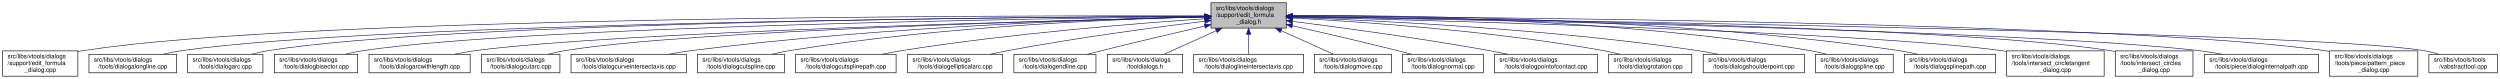
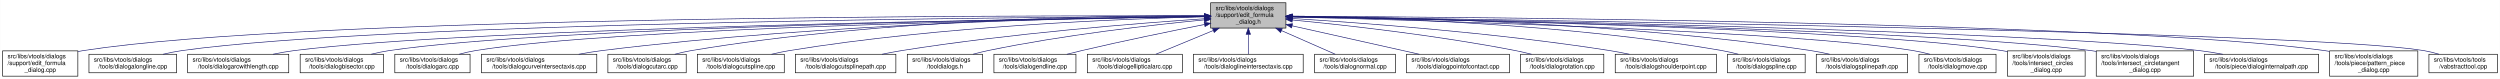
- <svg xmlns="http://www.w3.org/2000/svg" xmlns:xlink="http://www.w3.org/1999/xlink" width="4053pt" height="128pt" viewBox="0.00 0.00 4052.50 128.00">
+ <svg xmlns="http://www.w3.org/2000/svg" xmlns:xlink="http://www.w3.org/1999/xlink" width="4054pt" height="128pt" viewBox="0.00 0.00 4053.50 128.00">
  <g id="graph0" class="graph" transform="scale(1 1) rotate(0) translate(4 124)">
-     <polygon fill="white" stroke="transparent" points="-4,4 -4,-124 4048.5,-124 4048.5,4 -4,4" />
+     <polygon fill="white" stroke="transparent" points="-4,4 -4,-124 4049.5,-124 4049.5,4 -4,4" />
    <g id="node1" class="node">
      <g id="a_node1">
        <a xlink:title=" ">
          <polygon fill="#bfbfbf" stroke="black" points="1959,-78.5 1959,-119.5 2081,-119.5 2081,-78.5 1959,-78.5" />
          <text text-anchor="start" x="1967" y="-107.5" font-family="Helvetica,sans-Serif" font-size="10.00">src/libs/vtools/dialogs</text>
          <text text-anchor="start" x="1967" y="-96.5" font-family="Helvetica,sans-Serif" font-size="10.00">/support/edit_formula</text>
          <text text-anchor="middle" x="2020" y="-85.5" font-family="Helvetica,sans-Serif" font-size="10.00">_dialog.h</text>
        </a>
      </g>
    </g>
    <g id="node2" class="node">
      <g id="a_node2">
        <a xlink:href="../../d7/d8d/edit__formula__dialog_8cpp.html" target="_top" xlink:title=" ">
          <polygon fill="white" stroke="black" points="0,-0.5 0,-41.5 122,-41.5 122,-0.5 0,-0.5" />
          <text text-anchor="start" x="8" y="-29.5" font-family="Helvetica,sans-Serif" font-size="10.00">src/libs/vtools/dialogs</text>
          <text text-anchor="start" x="8" y="-18.5" font-family="Helvetica,sans-Serif" font-size="10.00">/support/edit_formula</text>
          <text text-anchor="middle" x="61" y="-7.5" font-family="Helvetica,sans-Serif" font-size="10.00">_dialog.cpp</text>
        </a>
      </g>
    </g>
    <g id="edge1" class="edge">
      <path fill="none" stroke="midnightblue" d="M1948.41,-98.25C1648.36,-98.95 491.07,-97.88 131,-42 128.13,-41.55 125.21,-41.03 122.27,-40.44" />
      <polygon fill="midnightblue" stroke="midnightblue" points="1948.72,-101.75 1958.71,-98.23 1948.71,-94.75 1948.72,-101.75" />
    </g>
    <g id="node3" class="node">
      <g id="a_node3">
        <a xlink:href="../../d6/d5d/dialogalongline_8cpp.html" target="_top" xlink:title=" ">
          <polygon fill="white" stroke="black" points="140,-6 140,-36 282,-36 282,-6 140,-6" />
          <text text-anchor="start" x="148" y="-24" font-family="Helvetica,sans-Serif" font-size="10.00">src/libs/vtools/dialogs</text>
          <text text-anchor="middle" x="211" y="-13" font-family="Helvetica,sans-Serif" font-size="10.00">/tools/dialogalongline.cpp</text>
        </a>
      </g>
    </g>
    <g id="edge2" class="edge">
      <path fill="none" stroke="midnightblue" d="M1948.49,-97.71C1664.91,-96.24 618.97,-87.78 291,-42 280.93,-40.59 270.3,-38.43 260.18,-36.04" />
      <polygon fill="midnightblue" stroke="midnightblue" points="1948.63,-101.21 1958.65,-97.76 1948.67,-94.21 1948.63,-101.21" />
    </g>
    <g id="node4" class="node">
      <g id="a_node4">
-         <a xlink:href="../../d1/d37/dialogarc_8cpp.html" target="_top" xlink:title=" ">
-           <polygon fill="white" stroke="black" points="300,-6 300,-36 422,-36 422,-6 300,-6" />
+         <a xlink:href="../../d2/d29/dialogarcwithlength_8cpp.html" target="_top" xlink:title=" ">
+           <polygon fill="white" stroke="black" points="300,-6 300,-36 464,-36 464,-6 300,-6" />
          <text text-anchor="start" x="308" y="-24" font-family="Helvetica,sans-Serif" font-size="10.00">src/libs/vtools/dialogs</text>
-           <text text-anchor="middle" x="361" y="-13" font-family="Helvetica,sans-Serif" font-size="10.00">/tools/dialogarc.cpp</text>
+           <text text-anchor="middle" x="382" y="-13" font-family="Helvetica,sans-Serif" font-size="10.00">/tools/dialogarcwithlength.cpp</text>
        </a>
      </g>
    </g>
    <g id="edge3" class="edge">
-       <path fill="none" stroke="midnightblue" d="M1948.94,-97.79C1680.68,-96.63 729.64,-89.2 431,-42 422.14,-40.6 412.8,-38.44 403.95,-36.04" />
-       <polygon fill="midnightblue" stroke="midnightblue" points="1948.93,-101.29 1958.95,-97.83 1948.96,-94.29 1948.93,-101.29" />
+       <path fill="none" stroke="midnightblue" d="M1948.73,-97.13C1684.94,-93.62 764.22,-78.97 473,-42 461.77,-40.57 449.87,-38.43 438.52,-36.07" />
+       <polygon fill="midnightblue" stroke="midnightblue" points="1948.91,-100.63 1958.95,-97.26 1949,-93.63 1948.91,-100.63" />
    </g>
    <g id="node5" class="node">
      <g id="a_node5">
        <a xlink:href="../../da/dfa/dialogbisector_8cpp.html" target="_top" xlink:title=" ">
-           <polygon fill="white" stroke="black" points="440.5,-6 440.5,-36 575.5,-36 575.5,-6 440.5,-6" />
-           <text text-anchor="start" x="448.5" y="-24" font-family="Helvetica,sans-Serif" font-size="10.00">src/libs/vtools/dialogs</text>
-           <text text-anchor="middle" x="508" y="-13" font-family="Helvetica,sans-Serif" font-size="10.00">/tools/dialogbisector.cpp</text>
+           <polygon fill="white" stroke="black" points="482.5,-6 482.5,-36 617.5,-36 617.5,-6 482.5,-6" />
+           <text text-anchor="start" x="490.5" y="-24" font-family="Helvetica,sans-Serif" font-size="10.00">src/libs/vtools/dialogs</text>
+           <text text-anchor="middle" x="550" y="-13" font-family="Helvetica,sans-Serif" font-size="10.00">/tools/dialogbisector.cpp</text>
        </a>
      </g>
    </g>
    <g id="edge4" class="edge">
-       <path fill="none" stroke="midnightblue" d="M1948.84,-97.25C1697.56,-94.27 852.6,-81.5 585,-42 575.44,-40.59 565.34,-38.45 555.73,-36.1" />
-       <polygon fill="midnightblue" stroke="midnightblue" points="1948.9,-100.75 1958.94,-97.37 1948.99,-93.75 1948.9,-100.75" />
+       <path fill="none" stroke="midnightblue" d="M1948.46,-97.15C1701.53,-93.88 885.9,-80.37 627,-42 617.44,-40.58 607.35,-38.44 597.73,-36.09" />
+       <polygon fill="midnightblue" stroke="midnightblue" points="1948.7,-100.65 1958.75,-97.28 1948.79,-93.65 1948.7,-100.65" />
    </g>
    <g id="node6" class="node">
      <g id="a_node6">
-         <a xlink:href="../../d2/d29/dialogarcwithlength_8cpp.html" target="_top" xlink:title=" ">
-           <polygon fill="white" stroke="black" points="594,-6 594,-36 758,-36 758,-6 594,-6" />
-           <text text-anchor="start" x="602" y="-24" font-family="Helvetica,sans-Serif" font-size="10.00">src/libs/vtools/dialogs</text>
-           <text text-anchor="middle" x="676" y="-13" font-family="Helvetica,sans-Serif" font-size="10.00">/tools/dialogarcwithlength.cpp</text>
+         <a xlink:href="../../d1/d37/dialogarc_8cpp.html" target="_top" xlink:title=" ">
+           <polygon fill="white" stroke="black" points="636,-6 636,-36 758,-36 758,-6 636,-6" />
+           <text text-anchor="start" x="644" y="-24" font-family="Helvetica,sans-Serif" font-size="10.00">src/libs/vtools/dialogs</text>
+           <text text-anchor="middle" x="697" y="-13" font-family="Helvetica,sans-Serif" font-size="10.00">/tools/dialogarc.cpp</text>
        </a>
      </g>
    </g>
    <g id="edge5" class="edge">
-       <path fill="none" stroke="midnightblue" d="M1948.42,-96.42C1718.13,-91.07 997.97,-72.31 767,-42 755.93,-40.55 744.22,-38.43 733.02,-36.1" />
-       <polygon fill="midnightblue" stroke="midnightblue" points="1948.61,-99.92 1958.68,-96.65 1948.77,-92.93 1948.61,-99.92" />
+       <path fill="none" stroke="midnightblue" d="M1948.73,-97C1718.61,-93.44 997.05,-79.48 767,-42 758.27,-40.58 749.08,-38.44 740.33,-36.08" />
+       <polygon fill="midnightblue" stroke="midnightblue" points="1948.94,-100.51 1958.99,-97.16 1949.04,-93.51 1948.94,-100.51" />
    </g>
    <g id="node7" class="node">
      <g id="a_node7">
-         <a xlink:href="../../d9/d90/dialogcutarc_8cpp.html" target="_top" xlink:title=" ">
-           <polygon fill="white" stroke="black" points="776.5,-6 776.5,-36 903.5,-36 903.5,-6 776.5,-6" />
+         <a xlink:href="../../dd/d39/dialogcurveintersectaxis_8cpp.html" target="_top" xlink:title=" ">
+           <polygon fill="white" stroke="black" points="776.5,-6 776.5,-36 963.5,-36 963.5,-6 776.5,-6" />
          <text text-anchor="start" x="784.5" y="-24" font-family="Helvetica,sans-Serif" font-size="10.00">src/libs/vtools/dialogs</text>
-           <text text-anchor="middle" x="840" y="-13" font-family="Helvetica,sans-Serif" font-size="10.00">/tools/dialogcutarc.cpp</text>
+           <text text-anchor="middle" x="870" y="-13" font-family="Helvetica,sans-Serif" font-size="10.00">/tools/dialogcurveintersectaxis.cpp</text>
        </a>
      </g>
    </g>
    <g id="edge6" class="edge">
-       <path fill="none" stroke="midnightblue" d="M1948.79,-96.45C1736.93,-91.52 1112.86,-74.56 912,-42 903.04,-40.55 893.59,-38.39 884.6,-36.03" />
-       <polygon fill="midnightblue" stroke="midnightblue" points="1948.79,-99.95 1958.87,-96.68 1948.95,-92.95 1948.79,-99.95" />
+       <path fill="none" stroke="midnightblue" d="M1948.84,-97.63C1779.12,-96 1337.47,-87.37 972,-42 959.73,-40.48 946.73,-38.34 934.26,-36.02" />
+       <polygon fill="midnightblue" stroke="midnightblue" points="1948.87,-101.13 1958.9,-97.72 1948.93,-94.13 1948.87,-101.13" />
    </g>
    <g id="node8" class="node">
      <g id="a_node8">
-         <a xlink:href="../../dd/d39/dialogcurveintersectaxis_8cpp.html" target="_top" xlink:title=" ">
-           <polygon fill="white" stroke="black" points="921.5,-6 921.5,-36 1108.5,-36 1108.5,-6 921.5,-6" />
-           <text text-anchor="start" x="929.5" y="-24" font-family="Helvetica,sans-Serif" font-size="10.00">src/libs/vtools/dialogs</text>
-           <text text-anchor="middle" x="1015" y="-13" font-family="Helvetica,sans-Serif" font-size="10.00">/tools/dialogcurveintersectaxis.cpp</text>
+         <a xlink:href="../../d9/d90/dialogcutarc_8cpp.html" target="_top" xlink:title=" ">
+           <polygon fill="white" stroke="black" points="981.5,-6 981.5,-36 1108.5,-36 1108.5,-6 981.5,-6" />
+           <text text-anchor="start" x="989.5" y="-24" font-family="Helvetica,sans-Serif" font-size="10.00">src/libs/vtools/dialogs</text>
+           <text text-anchor="middle" x="1045" y="-13" font-family="Helvetica,sans-Serif" font-size="10.00">/tools/dialogcutarc.cpp</text>
        </a>
      </g>
    </g>
    <g id="edge7" class="edge">
-       <path fill="none" stroke="midnightblue" d="M1948.77,-96.77C1795.86,-93.42 1425.01,-81.57 1117,-42 1104.92,-40.45 1092.12,-38.32 1079.81,-36.04" />
-       <polygon fill="midnightblue" stroke="midnightblue" points="1948.89,-100.27 1958.96,-96.98 1949.04,-93.27 1948.89,-100.27" />
+       <path fill="none" stroke="midnightblue" d="M1948.78,-98.61C1795.51,-98.84 1423.44,-93.48 1117,-42 1108.17,-40.52 1098.87,-38.38 1090,-36.05" />
+       <polygon fill="midnightblue" stroke="midnightblue" points="1949.01,-102.11 1959,-98.59 1948.99,-95.11 1949.01,-102.11" />
    </g>
    <g id="node9" class="node">
      <g id="a_node9">
        <a xlink:href="../../d3/d2e/dialogcutspline_8cpp.html" target="_top" xlink:title=" ">
          <polygon fill="white" stroke="black" points="1126.5,-6 1126.5,-36 1267.5,-36 1267.5,-6 1126.5,-6" />
          <text text-anchor="start" x="1134.5" y="-24" font-family="Helvetica,sans-Serif" font-size="10.00">src/libs/vtools/dialogs</text>
          <text text-anchor="middle" x="1197" y="-13" font-family="Helvetica,sans-Serif" font-size="10.00">/tools/dialogcutspline.cpp</text>
        </a>
      </g>
    </g>
    <g id="edge8" class="edge">
      <path fill="none" stroke="midnightblue" d="M1948.76,-96.73C1815.72,-93.44 1520.84,-81.9 1276,-42 1266.5,-40.45 1256.48,-38.32 1246.88,-36.01" />
      <polygon fill="midnightblue" stroke="midnightblue" points="1948.74,-100.23 1958.82,-96.97 1948.91,-93.23 1948.74,-100.23" />
    </g>
    <g id="node10" class="node">
      <g id="a_node10">
        <a xlink:href="../../df/d30/dialogcutsplinepath_8cpp.html" target="_top" xlink:title=" ">
          <polygon fill="white" stroke="black" points="1285.5,-6 1285.5,-36 1448.5,-36 1448.5,-6 1285.5,-6" />
          <text text-anchor="start" x="1293.5" y="-24" font-family="Helvetica,sans-Serif" font-size="10.00">src/libs/vtools/dialogs</text>
          <text text-anchor="middle" x="1367" y="-13" font-family="Helvetica,sans-Serif" font-size="10.00">/tools/dialogcutsplinepath.cpp</text>
        </a>
      </g>
    </g>
    <g id="edge9" class="edge">
      <path fill="none" stroke="midnightblue" d="M1948.96,-93.6C1842,-86.37 1633.42,-69.92 1458,-42 1447.62,-40.35 1436.64,-38.24 1426.04,-36.03" />
      <polygon fill="midnightblue" stroke="midnightblue" points="1948.78,-97.09 1958.99,-94.27 1949.25,-90.11 1948.78,-97.09" />
    </g>
    <g id="node11" class="node">
      <g id="a_node11">
-         <a xlink:href="../../d9/d68/dialogellipticalarc_8cpp.html" target="_top" xlink:title=" ">
-           <polygon fill="white" stroke="black" points="1467,-6 1467,-36 1621,-36 1621,-6 1467,-6" />
+         <a xlink:href="../../df/ded/tooldialogs_8h.html" target="_top" xlink:title=" ">
+           <polygon fill="white" stroke="black" points="1467,-6 1467,-36 1589,-36 1589,-6 1467,-6" />
          <text text-anchor="start" x="1475" y="-24" font-family="Helvetica,sans-Serif" font-size="10.00">src/libs/vtools/dialogs</text>
-           <text text-anchor="middle" x="1544" y="-13" font-family="Helvetica,sans-Serif" font-size="10.00">/tools/dialogellipticalarc.cpp</text>
+           <text text-anchor="middle" x="1528" y="-13" font-family="Helvetica,sans-Serif" font-size="10.00">/tooldialogs.h</text>
        </a>
      </g>
    </g>
    <g id="edge10" class="edge">
-       <path fill="none" stroke="midnightblue" d="M1948.69,-89.63C1870.26,-79.99 1740.66,-62.77 1630,-42 1620.66,-40.25 1610.8,-38.17 1601.22,-36.03" />
-       <polygon fill="midnightblue" stroke="midnightblue" points="1948.59,-93.14 1958.94,-90.88 1949.43,-86.19 1948.59,-93.14" />
+       <path fill="none" stroke="midnightblue" d="M1948.75,-91.76C1864.42,-83.63 1720.03,-67.39 1598,-42 1590.08,-40.35 1581.75,-38.28 1573.7,-36.09" />
+       <polygon fill="midnightblue" stroke="midnightblue" points="1948.44,-95.24 1958.73,-92.71 1949.11,-88.27 1948.44,-95.24" />
    </g>
    <g id="node12" class="node">
      <g id="a_node12">
        <a xlink:href="../../d3/d15/dialogendline_8cpp.html" target="_top" xlink:title=" ">
-           <polygon fill="white" stroke="black" points="1639.5,-6 1639.5,-36 1772.5,-36 1772.5,-6 1639.5,-6" />
-           <text text-anchor="start" x="1647.5" y="-24" font-family="Helvetica,sans-Serif" font-size="10.00">src/libs/vtools/dialogs</text>
-           <text text-anchor="middle" x="1706" y="-13" font-family="Helvetica,sans-Serif" font-size="10.00">/tools/dialogendline.cpp</text>
+           <polygon fill="white" stroke="black" points="1607.5,-6 1607.5,-36 1740.5,-36 1740.5,-6 1607.5,-6" />
+           <text text-anchor="start" x="1615.5" y="-24" font-family="Helvetica,sans-Serif" font-size="10.00">src/libs/vtools/dialogs</text>
+           <text text-anchor="middle" x="1674" y="-13" font-family="Helvetica,sans-Serif" font-size="10.00">/tools/dialogendline.cpp</text>
        </a>
      </g>
    </g>
    <g id="edge11" class="edge">
-       <path fill="none" stroke="midnightblue" d="M1948.9,-81.78C1901.53,-70.85 1837.95,-55.94 1782,-42 1774.45,-40.12 1766.5,-38.09 1758.69,-36.06" />
-       <polygon fill="midnightblue" stroke="midnightblue" points="1948.22,-85.22 1958.75,-84.05 1949.79,-78.4 1948.22,-85.22" />
+       <path fill="none" stroke="midnightblue" d="M1949.02,-84.34C1894.44,-73.58 1817.23,-57.81 1750,-42 1742.16,-40.16 1733.9,-38.1 1725.83,-36.03" />
+       <polygon fill="midnightblue" stroke="midnightblue" points="1948.46,-87.8 1958.94,-86.29 1949.81,-80.93 1948.46,-87.8" />
    </g>
    <g id="node13" class="node">
      <g id="a_node13">
-         <a xlink:href="../../df/ded/tooldialogs_8h.html" target="_top" xlink:title=" ">
-           <polygon fill="white" stroke="black" points="1791,-6 1791,-36 1913,-36 1913,-6 1791,-6" />
-           <text text-anchor="start" x="1799" y="-24" font-family="Helvetica,sans-Serif" font-size="10.00">src/libs/vtools/dialogs</text>
-           <text text-anchor="middle" x="1852" y="-13" font-family="Helvetica,sans-Serif" font-size="10.00">/tooldialogs.h</text>
+         <a xlink:href="../../d9/d68/dialogellipticalarc_8cpp.html" target="_top" xlink:title=" ">
+           <polygon fill="white" stroke="black" points="1759,-6 1759,-36 1913,-36 1913,-6 1759,-6" />
+           <text text-anchor="start" x="1767" y="-24" font-family="Helvetica,sans-Serif" font-size="10.00">src/libs/vtools/dialogs</text>
+           <text text-anchor="middle" x="1836" y="-13" font-family="Helvetica,sans-Serif" font-size="10.00">/tools/dialogellipticalarc.cpp</text>
        </a>
      </g>
    </g>
    <g id="edge12" class="edge">
-       <path fill="none" stroke="midnightblue" d="M1967.57,-74.28C1939.88,-61.76 1906.83,-46.81 1883.18,-36.11" />
-       <polygon fill="midnightblue" stroke="midnightblue" points="1966.18,-77.5 1976.74,-78.43 1969.07,-71.12 1966.18,-77.5" />
+       <path fill="none" stroke="midnightblue" d="M1963.37,-74.61C1932.88,-62.02 1896.28,-46.9 1870.15,-36.11" />
+       <polygon fill="midnightblue" stroke="midnightblue" points="1962.04,-77.85 1972.62,-78.43 1964.71,-71.38 1962.04,-77.85" />
    </g>
    <g id="node14" class="node">
      <g id="a_node14">
        <a xlink:href="../../de/d3c/dialoglineintersectaxis_8cpp.html" target="_top" xlink:title=" ">
          <polygon fill="white" stroke="black" points="1931,-6 1931,-36 2109,-36 2109,-6 1931,-6" />
          <text text-anchor="start" x="1939" y="-24" font-family="Helvetica,sans-Serif" font-size="10.00">src/libs/vtools/dialogs</text>
          <text text-anchor="middle" x="2020" y="-13" font-family="Helvetica,sans-Serif" font-size="10.00">/tools/dialoglineintersectaxis.cpp</text>
        </a>
      </g>
    </g>
    <g id="edge13" class="edge">
      <path fill="none" stroke="midnightblue" d="M2020,-68.28C2020,-57.25 2020,-45.25 2020,-36.23" />
      <polygon fill="midnightblue" stroke="midnightblue" points="2016.5,-68.43 2020,-78.43 2023.5,-68.43 2016.5,-68.43" />
    </g>
    <g id="node15" class="node">
      <g id="a_node15">
-         <a xlink:href="../../d2/d51/dialogmove_8cpp.html" target="_top" xlink:title=" ">
-           <polygon fill="white" stroke="black" points="2126.5,-6 2126.5,-36 2251.5,-36 2251.5,-6 2126.5,-6" />
-           <text text-anchor="start" x="2134.5" y="-24" font-family="Helvetica,sans-Serif" font-size="10.00">src/libs/vtools/dialogs</text>
-           <text text-anchor="middle" x="2189" y="-13" font-family="Helvetica,sans-Serif" font-size="10.00">/tools/dialogmove.cpp</text>
+         <a xlink:href="../../da/df4/dialognormal_8cpp.html" target="_top" xlink:title=" ">
+           <polygon fill="white" stroke="black" points="2127.5,-6 2127.5,-36 2258.5,-36 2258.5,-6 2127.5,-6" />
+           <text text-anchor="start" x="2135.5" y="-24" font-family="Helvetica,sans-Serif" font-size="10.00">src/libs/vtools/dialogs</text>
+           <text text-anchor="middle" x="2193" y="-13" font-family="Helvetica,sans-Serif" font-size="10.00">/tools/dialognormal.cpp</text>
        </a>
      </g>
    </g>
    <g id="edge14" class="edge">
-       <path fill="none" stroke="midnightblue" d="M2072.74,-74.28C2100.6,-61.76 2133.84,-46.81 2157.63,-36.11" />
-       <polygon fill="midnightblue" stroke="midnightblue" points="2071.21,-71.13 2063.52,-78.43 2074.08,-77.52 2071.21,-71.13" />
+       <path fill="none" stroke="midnightblue" d="M2073.99,-74.28C2102.5,-61.76 2136.54,-46.81 2160.89,-36.11" />
+       <polygon fill="midnightblue" stroke="midnightblue" points="2072.3,-71.2 2064.55,-78.43 2075.12,-77.61 2072.3,-71.2" />
    </g>
    <g id="node16" class="node">
      <g id="a_node16">
-         <a xlink:href="../../da/df4/dialognormal_8cpp.html" target="_top" xlink:title=" ">
-           <polygon fill="white" stroke="black" points="2269.5,-6 2269.5,-36 2400.5,-36 2400.5,-6 2269.5,-6" />
-           <text text-anchor="start" x="2277.5" y="-24" font-family="Helvetica,sans-Serif" font-size="10.00">src/libs/vtools/dialogs</text>
-           <text text-anchor="middle" x="2335" y="-13" font-family="Helvetica,sans-Serif" font-size="10.00">/tools/dialognormal.cpp</text>
+         <a xlink:href="../../d9/df4/dialogpointofcontact_8cpp.html" target="_top" xlink:title=" ">
+           <polygon fill="white" stroke="black" points="2276.5,-6 2276.5,-36 2443.5,-36 2443.5,-6 2276.5,-6" />
+           <text text-anchor="start" x="2284.5" y="-24" font-family="Helvetica,sans-Serif" font-size="10.00">src/libs/vtools/dialogs</text>
+           <text text-anchor="middle" x="2360" y="-13" font-family="Helvetica,sans-Serif" font-size="10.00">/tools/dialogpointofcontact.cpp</text>
        </a>
      </g>
    </g>
    <g id="edge15" class="edge">
-       <path fill="none" stroke="midnightblue" d="M2091.05,-82.19C2139.13,-71.32 2204.02,-56.32 2261,-42 2268.49,-40.12 2276.38,-38.06 2284.11,-36.01" />
-       <polygon fill="midnightblue" stroke="midnightblue" points="2090.04,-78.83 2081.06,-84.44 2091.58,-85.66 2090.04,-78.83" />
+       <path fill="none" stroke="midnightblue" d="M2091.1,-82.11C2152.03,-68.49 2238.93,-49.06 2297.3,-36.02" />
+       <polygon fill="midnightblue" stroke="midnightblue" points="2090.17,-78.73 2081.18,-84.32 2091.7,-85.56 2090.17,-78.73" />
    </g>
    <g id="node17" class="node">
      <g id="a_node17">
-         <a xlink:href="../../d9/df4/dialogpointofcontact_8cpp.html" target="_top" xlink:title=" ">
-           <polygon fill="white" stroke="black" points="2418.5,-6 2418.5,-36 2585.5,-36 2585.5,-6 2418.5,-6" />
-           <text text-anchor="start" x="2426.5" y="-24" font-family="Helvetica,sans-Serif" font-size="10.00">src/libs/vtools/dialogs</text>
-           <text text-anchor="middle" x="2502" y="-13" font-family="Helvetica,sans-Serif" font-size="10.00">/tools/dialogpointofcontact.cpp</text>
+         <a xlink:href="../../dc/d64/dialogrotation_8cpp.html" target="_top" xlink:title=" ">
+           <polygon fill="white" stroke="black" points="2461.5,-6 2461.5,-36 2596.5,-36 2596.5,-6 2461.5,-6" />
+           <text text-anchor="start" x="2469.5" y="-24" font-family="Helvetica,sans-Serif" font-size="10.00">src/libs/vtools/dialogs</text>
+           <text text-anchor="middle" x="2529" y="-13" font-family="Helvetica,sans-Serif" font-size="10.00">/tools/dialogrotation.cpp</text>
        </a>
      </g>
    </g>
    <g id="edge16" class="edge">
-       <path fill="none" stroke="midnightblue" d="M2091.26,-89.32C2169.63,-79.41 2299.19,-61.97 2410,-42 2419.81,-40.23 2430.17,-38.17 2440.26,-36.06" />
-       <polygon fill="midnightblue" stroke="midnightblue" points="2090.5,-85.89 2081.01,-90.61 2091.37,-92.83 2090.5,-85.89" />
+       <path fill="none" stroke="midnightblue" d="M2091.55,-91.59C2177.78,-83.22 2326.83,-66.65 2453,-42 2461.57,-40.33 2470.6,-38.24 2479.34,-36.05" />
+       <polygon fill="midnightblue" stroke="midnightblue" points="2090.97,-88.13 2081.35,-92.58 2091.64,-95.1 2090.97,-88.13" />
    </g>
    <g id="node18" class="node">
      <g id="a_node18">
-         <a xlink:href="../../dc/d64/dialogrotation_8cpp.html" target="_top" xlink:title=" ">
-           <polygon fill="white" stroke="black" points="2603.5,-6 2603.5,-36 2738.5,-36 2738.5,-6 2603.5,-6" />
-           <text text-anchor="start" x="2611.5" y="-24" font-family="Helvetica,sans-Serif" font-size="10.00">src/libs/vtools/dialogs</text>
-           <text text-anchor="middle" x="2671" y="-13" font-family="Helvetica,sans-Serif" font-size="10.00">/tools/dialogrotation.cpp</text>
+         <a xlink:href="../../d3/d23/dialogshoulderpoint_8cpp.html" target="_top" xlink:title=" ">
+           <polygon fill="white" stroke="black" points="2615,-6 2615,-36 2779,-36 2779,-6 2615,-6" />
+           <text text-anchor="start" x="2623" y="-24" font-family="Helvetica,sans-Serif" font-size="10.00">src/libs/vtools/dialogs</text>
+           <text text-anchor="middle" x="2697" y="-13" font-family="Helvetica,sans-Serif" font-size="10.00">/tools/dialogshoulderpoint.cpp</text>
        </a>
      </g>
    </g>
    <g id="edge17" class="edge">
-       <path fill="none" stroke="midnightblue" d="M2091.53,-94.72C2200.77,-88.89 2415.43,-74.16 2595,-42 2603.86,-40.41 2613.21,-38.31 2622.2,-36.07" />
-       <polygon fill="midnightblue" stroke="midnightblue" points="2091.09,-91.24 2081.29,-95.26 2091.46,-98.23 2091.09,-91.24" />
+       <path fill="none" stroke="midnightblue" d="M2091.08,-93.99C2201.68,-87.13 2421.45,-70.99 2606,-42 2616.39,-40.37 2627.37,-38.28 2637.97,-36.06" />
+       <polygon fill="midnightblue" stroke="midnightblue" points="2090.81,-90.5 2081.04,-94.61 2091.24,-97.49 2090.81,-90.5" />
    </g>
    <g id="node19" class="node">
      <g id="a_node19">
-         <a xlink:href="../../d3/d23/dialogshoulderpoint_8cpp.html" target="_top" xlink:title=" ">
-           <polygon fill="white" stroke="black" points="2757,-6 2757,-36 2921,-36 2921,-6 2757,-6" />
-           <text text-anchor="start" x="2765" y="-24" font-family="Helvetica,sans-Serif" font-size="10.00">src/libs/vtools/dialogs</text>
-           <text text-anchor="middle" x="2839" y="-13" font-family="Helvetica,sans-Serif" font-size="10.00">/tools/dialogshoulderpoint.cpp</text>
+         <a xlink:href="../../df/de5/dialogspline_8cpp.html" target="_top" xlink:title=" ">
+           <polygon fill="white" stroke="black" points="2797,-6 2797,-36 2923,-36 2923,-6 2797,-6" />
+           <text text-anchor="start" x="2805" y="-24" font-family="Helvetica,sans-Serif" font-size="10.00">src/libs/vtools/dialogs</text>
+           <text text-anchor="middle" x="2860" y="-13" font-family="Helvetica,sans-Serif" font-size="10.00">/tools/dialogspline.cpp</text>
        </a>
      </g>
    </g>
    <g id="edge18" class="edge">
-       <path fill="none" stroke="midnightblue" d="M2091.49,-95.81C2222.36,-91.07 2509,-77.28 2748,-42 2758.72,-40.42 2770.06,-38.29 2780.97,-36.02" />
-       <polygon fill="midnightblue" stroke="midnightblue" points="2091.07,-92.32 2081.2,-96.18 2091.32,-99.32 2091.07,-92.32" />
+       <path fill="none" stroke="midnightblue" d="M2091.55,-97.5C2228.01,-95.5 2534.46,-86.01 2788,-42 2796.69,-40.49 2805.85,-38.37 2814.6,-36.08" />
+       <polygon fill="midnightblue" stroke="midnightblue" points="2091.18,-94 2081.23,-97.64 2091.28,-101 2091.18,-94" />
    </g>
    <g id="node20" class="node">
      <g id="a_node20">
-         <a xlink:href="../../df/de5/dialogspline_8cpp.html" target="_top" xlink:title=" ">
-           <polygon fill="white" stroke="black" points="2939,-6 2939,-36 3065,-36 3065,-6 2939,-6" />
-           <text text-anchor="start" x="2947" y="-24" font-family="Helvetica,sans-Serif" font-size="10.00">src/libs/vtools/dialogs</text>
-           <text text-anchor="middle" x="3002" y="-13" font-family="Helvetica,sans-Serif" font-size="10.00">/tools/dialogspline.cpp</text>
+         <a xlink:href="../../dc/dc2/dialogsplinepath_8cpp.html" target="_top" xlink:title=" ">
+           <polygon fill="white" stroke="black" points="2941,-6 2941,-36 3089,-36 3089,-6 2941,-6" />
+           <text text-anchor="start" x="2949" y="-24" font-family="Helvetica,sans-Serif" font-size="10.00">src/libs/vtools/dialogs</text>
+           <text text-anchor="middle" x="3015" y="-13" font-family="Helvetica,sans-Serif" font-size="10.00">/tools/dialogsplinepath.cpp</text>
        </a>
      </g>
    </g>
    <g id="edge19" class="edge">
-       <path fill="none" stroke="midnightblue" d="M2091.48,-98.66C2245.76,-98.99 2620.99,-93.84 2930,-42 2938.83,-40.52 2948.13,-38.38 2957,-36.05" />
-       <polygon fill="midnightblue" stroke="midnightblue" points="2091.21,-95.16 2081.2,-98.63 2091.19,-102.16 2091.21,-95.16" />
+       <path fill="none" stroke="midnightblue" d="M2091.51,-97.85C2245.87,-96.61 2621.46,-88.58 2932,-42 2941.97,-40.5 2952.5,-38.39 2962.58,-36.1" />
+       <polygon fill="midnightblue" stroke="midnightblue" points="2091.2,-94.36 2081.22,-97.93 2091.25,-101.35 2091.2,-94.36" />
    </g>
    <g id="node21" class="node">
      <g id="a_node21">
-         <a xlink:href="../../dc/dc2/dialogsplinepath_8cpp.html" target="_top" xlink:title=" ">
-           <polygon fill="white" stroke="black" points="3083,-6 3083,-36 3231,-36 3231,-6 3083,-6" />
-           <text text-anchor="start" x="3091" y="-24" font-family="Helvetica,sans-Serif" font-size="10.00">src/libs/vtools/dialogs</text>
-           <text text-anchor="middle" x="3157" y="-13" font-family="Helvetica,sans-Serif" font-size="10.00">/tools/dialogsplinepath.cpp</text>
+         <a xlink:href="../../d2/d51/dialogmove_8cpp.html" target="_top" xlink:title=" ">
+           <polygon fill="white" stroke="black" points="3107.5,-6 3107.5,-36 3232.5,-36 3232.5,-6 3107.5,-6" />
+           <text text-anchor="start" x="3115.5" y="-24" font-family="Helvetica,sans-Serif" font-size="10.00">src/libs/vtools/dialogs</text>
+           <text text-anchor="middle" x="3170" y="-13" font-family="Helvetica,sans-Serif" font-size="10.00">/tools/dialogmove.cpp</text>
        </a>
      </g>
    </g>
    <g id="edge20" class="edge">
-       <path fill="none" stroke="midnightblue" d="M2091.4,-98.7C2262.16,-99.4 2707.28,-95.46 3074,-42 3084.12,-40.52 3094.81,-38.39 3105.04,-36.06" />
-       <polygon fill="midnightblue" stroke="midnightblue" points="2091.29,-95.2 2081.28,-98.65 2091.26,-102.2 2091.29,-95.2" />
+       <path fill="none" stroke="midnightblue" d="M2091.4,-96.33C2299.54,-91.14 2903.26,-73.71 3098,-42 3106.96,-40.54 3116.41,-38.38 3125.4,-36.02" />
+       <polygon fill="midnightblue" stroke="midnightblue" points="2091.11,-92.84 2081.2,-96.58 2091.28,-99.84 2091.11,-92.84" />
    </g>
    <g id="node22" class="node">
      <g id="a_node22">
-         <a xlink:href="../../d5/d5a/intersect__circletangent__dialog_8cpp.html" target="_top" xlink:title=" ">
-           <polygon fill="white" stroke="black" points="3249,-0.5 3249,-41.5 3407,-41.5 3407,-0.5 3249,-0.5" />
-           <text text-anchor="start" x="3257" y="-29.5" font-family="Helvetica,sans-Serif" font-size="10.00">src/libs/vtools/dialogs</text>
-           <text text-anchor="start" x="3257" y="-18.5" font-family="Helvetica,sans-Serif" font-size="10.00">/tools/intersect_circletangent</text>
-           <text text-anchor="middle" x="3328" y="-7.5" font-family="Helvetica,sans-Serif" font-size="10.00">_dialog.cpp</text>
+         <a xlink:href="../../d5/de8/intersect__circles__dialog_8cpp.html" target="_top" xlink:title=" ">
+           <polygon fill="white" stroke="black" points="3251,-0.5 3251,-41.5 3377,-41.5 3377,-0.5 3251,-0.5" />
+           <text text-anchor="start" x="3259" y="-29.5" font-family="Helvetica,sans-Serif" font-size="10.00">src/libs/vtools/dialogs</text>
+           <text text-anchor="start" x="3259" y="-18.5" font-family="Helvetica,sans-Serif" font-size="10.00">/tools/intersect_circles</text>
+           <text text-anchor="middle" x="3314" y="-7.5" font-family="Helvetica,sans-Serif" font-size="10.00">_dialog.cpp</text>
        </a>
      </g>
    </g>
    <g id="edge21" class="edge">
-       <path fill="none" stroke="midnightblue" d="M2091.26,-96.39C2317.18,-91.03 3015.74,-72.39 3240,-42 3242.95,-41.6 3245.95,-41.15 3248.97,-40.66" />
-       <polygon fill="midnightblue" stroke="midnightblue" points="2091.1,-92.9 2081.18,-96.63 2091.26,-99.89 2091.1,-92.9" />
+       <path fill="none" stroke="midnightblue" d="M2091.44,-96.84C2317.93,-92.82 3018.16,-77.75 3242,-42 3244.95,-41.53 3247.94,-40.98 3250.96,-40.38" />
+       <polygon fill="midnightblue" stroke="midnightblue" points="2091.28,-93.34 2081.34,-97.01 2091.4,-100.34 2091.28,-93.34" />
    </g>
    <g id="node23" class="node">
      <g id="a_node23">
-         <a xlink:href="../../d5/de8/intersect__circles__dialog_8cpp.html" target="_top" xlink:title=" ">
-           <polygon fill="white" stroke="black" points="3425,-0.5 3425,-41.5 3551,-41.5 3551,-0.5 3425,-0.5" />
-           <text text-anchor="start" x="3433" y="-29.5" font-family="Helvetica,sans-Serif" font-size="10.00">src/libs/vtools/dialogs</text>
-           <text text-anchor="start" x="3433" y="-18.5" font-family="Helvetica,sans-Serif" font-size="10.00">/tools/intersect_circles</text>
-           <text text-anchor="middle" x="3488" y="-7.5" font-family="Helvetica,sans-Serif" font-size="10.00">_dialog.cpp</text>
+         <a xlink:href="../../d5/d5a/intersect__circletangent__dialog_8cpp.html" target="_top" xlink:title=" ">
+           <polygon fill="white" stroke="black" points="3395,-0.5 3395,-41.5 3553,-41.5 3553,-0.5 3395,-0.5" />
+           <text text-anchor="start" x="3403" y="-29.5" font-family="Helvetica,sans-Serif" font-size="10.00">src/libs/vtools/dialogs</text>
+           <text text-anchor="start" x="3403" y="-18.5" font-family="Helvetica,sans-Serif" font-size="10.00">/tools/intersect_circletangent</text>
+           <text text-anchor="middle" x="3474" y="-7.5" font-family="Helvetica,sans-Serif" font-size="10.00">_dialog.cpp</text>
        </a>
      </g>
    </g>
    <g id="edge22" class="edge">
-       <path fill="none" stroke="midnightblue" d="M2091.29,-97.31C2338.33,-94.59 3156.73,-82.65 3416,-42 3418.95,-41.54 3421.95,-41 3424.96,-40.4" />
-       <polygon fill="midnightblue" stroke="midnightblue" points="2090.97,-93.82 2081,-97.42 2091.04,-100.82 2090.97,-93.82" />
+       <path fill="none" stroke="midnightblue" d="M2091.36,-96.79C2334.86,-92.41 3132.02,-75.78 3386,-42 3388.95,-41.61 3391.95,-41.16 3394.97,-40.68" />
+       <polygon fill="midnightblue" stroke="midnightblue" points="2091.15,-93.3 2081.21,-96.98 2091.27,-100.3 2091.15,-93.3" />
    </g>
    <g id="node24" class="node">
      <g id="a_node24">
        <a xlink:href="../../dc/d82/dialoginternalpath_8cpp.html" target="_top" xlink:title=" ">
-           <polygon fill="white" stroke="black" points="3569.5,-6 3569.5,-36 3754.5,-36 3754.5,-6 3569.5,-6" />
-           <text text-anchor="start" x="3577.5" y="-24" font-family="Helvetica,sans-Serif" font-size="10.00">src/libs/vtools/dialogs</text>
-           <text text-anchor="middle" x="3662" y="-13" font-family="Helvetica,sans-Serif" font-size="10.00">/tools/piece/dialoginternalpath.cpp</text>
+           <polygon fill="white" stroke="black" points="3570.5,-6 3570.5,-36 3755.5,-36 3755.5,-6 3570.5,-6" />
+           <text text-anchor="start" x="3578.5" y="-24" font-family="Helvetica,sans-Serif" font-size="10.00">src/libs/vtools/dialogs</text>
+           <text text-anchor="middle" x="3663" y="-13" font-family="Helvetica,sans-Serif" font-size="10.00">/tools/piece/dialoginternalpath.cpp</text>
        </a>
      </g>
    </g>
    <g id="edge23" class="edge">
-       <path fill="none" stroke="midnightblue" d="M2091.36,-96.9C2354.46,-92.59 3269.87,-75.51 3560,-42 3572.55,-40.55 3585.86,-38.4 3598.58,-36.04" />
-       <polygon fill="midnightblue" stroke="midnightblue" points="2091.11,-93.4 2081.17,-97.06 2091.23,-100.4 2091.11,-93.4" />
+       <path fill="none" stroke="midnightblue" d="M2091.46,-96.92C2354.91,-92.68 3271.52,-75.82 3562,-42 3574.43,-40.55 3587.61,-38.4 3600.21,-36.04" />
+       <polygon fill="midnightblue" stroke="midnightblue" points="2091.2,-93.42 2081.25,-97.08 2091.31,-100.42 2091.2,-93.42" />
    </g>
    <g id="node25" class="node">
      <g id="a_node25">
        <a xlink:href="../../de/d46/pattern__piece__dialog_8cpp.html" target="_top" xlink:title=" ">
-           <polygon fill="white" stroke="black" points="3772.5,-0.5 3772.5,-41.5 3915.5,-41.5 3915.5,-0.5 3772.5,-0.5" />
-           <text text-anchor="start" x="3780.5" y="-29.5" font-family="Helvetica,sans-Serif" font-size="10.00">src/libs/vtools/dialogs</text>
-           <text text-anchor="start" x="3780.5" y="-18.5" font-family="Helvetica,sans-Serif" font-size="10.00">/tools/piece/pattern_piece</text>
-           <text text-anchor="middle" x="3844" y="-7.5" font-family="Helvetica,sans-Serif" font-size="10.00">_dialog.cpp</text>
+           <polygon fill="white" stroke="black" points="3773.5,-0.5 3773.5,-41.5 3916.5,-41.5 3916.5,-0.5 3773.5,-0.5" />
+           <text text-anchor="start" x="3781.5" y="-29.5" font-family="Helvetica,sans-Serif" font-size="10.00">src/libs/vtools/dialogs</text>
+           <text text-anchor="start" x="3781.5" y="-18.5" font-family="Helvetica,sans-Serif" font-size="10.00">/tools/piece/pattern_piece</text>
+           <text text-anchor="middle" x="3845" y="-7.5" font-family="Helvetica,sans-Serif" font-size="10.00">_dialog.cpp</text>
        </a>
      </g>
    </g>
    <g id="edge24" class="edge">
-       <path fill="none" stroke="midnightblue" d="M2091.65,-97.73C2376.99,-96.35 3432.99,-88.15 3764,-42 3766.69,-41.62 3769.43,-41.19 3772.18,-40.72" />
-       <polygon fill="midnightblue" stroke="midnightblue" points="2091.41,-94.23 2081.43,-97.78 2091.44,-101.23 2091.41,-94.23" />
+       <path fill="none" stroke="midnightblue" d="M2091.21,-97.74C2376.01,-96.36 3433.62,-88.2 3765,-42 3767.69,-41.62 3770.43,-41.19 3773.18,-40.72" />
+       <polygon fill="midnightblue" stroke="midnightblue" points="2090.99,-94.24 2081.01,-97.78 2091.03,-101.24 2090.99,-94.24" />
    </g>
    <g id="node26" class="node">
      <g id="a_node26">
        <a xlink:href="../../d9/d4e/vabstracttool_8cpp.html" target="_top" xlink:title=" ">
-           <polygon fill="white" stroke="black" points="3933.5,-6 3933.5,-36 4044.5,-36 4044.5,-6 3933.5,-6" />
-           <text text-anchor="start" x="3941.5" y="-24" font-family="Helvetica,sans-Serif" font-size="10.00">src/libs/vtools/tools</text>
-           <text text-anchor="middle" x="3989" y="-13" font-family="Helvetica,sans-Serif" font-size="10.00">/vabstracttool.cpp</text>
+           <polygon fill="white" stroke="black" points="3934.5,-6 3934.5,-36 4045.5,-36 4045.5,-6 3934.5,-6" />
+           <text text-anchor="start" x="3942.5" y="-24" font-family="Helvetica,sans-Serif" font-size="10.00">src/libs/vtools/tools</text>
+           <text text-anchor="middle" x="3990" y="-13" font-family="Helvetica,sans-Serif" font-size="10.00">/vabstracttool.cpp</text>
        </a>
      </g>
    </g>
    <g id="edge25" class="edge">
-       <path fill="none" stroke="midnightblue" d="M2091.38,-97.06C2415.63,-92.61 3741.91,-72.7 3925,-42 3933.15,-40.63 3941.7,-38.49 3949.81,-36.1" />
-       <polygon fill="midnightblue" stroke="midnightblue" points="2091.13,-93.56 2081.17,-97.2 2091.22,-100.56 2091.13,-93.56" />
+       <path fill="none" stroke="midnightblue" d="M2091.42,-97.06C2415.84,-92.62 3742.81,-72.72 3926,-42 3934.15,-40.63 3942.7,-38.49 3950.81,-36.1" />
+       <polygon fill="midnightblue" stroke="midnightblue" points="2091.16,-93.56 2081.21,-97.2 2091.25,-100.56 2091.16,-93.56" />
    </g>
  </g>
</svg>
